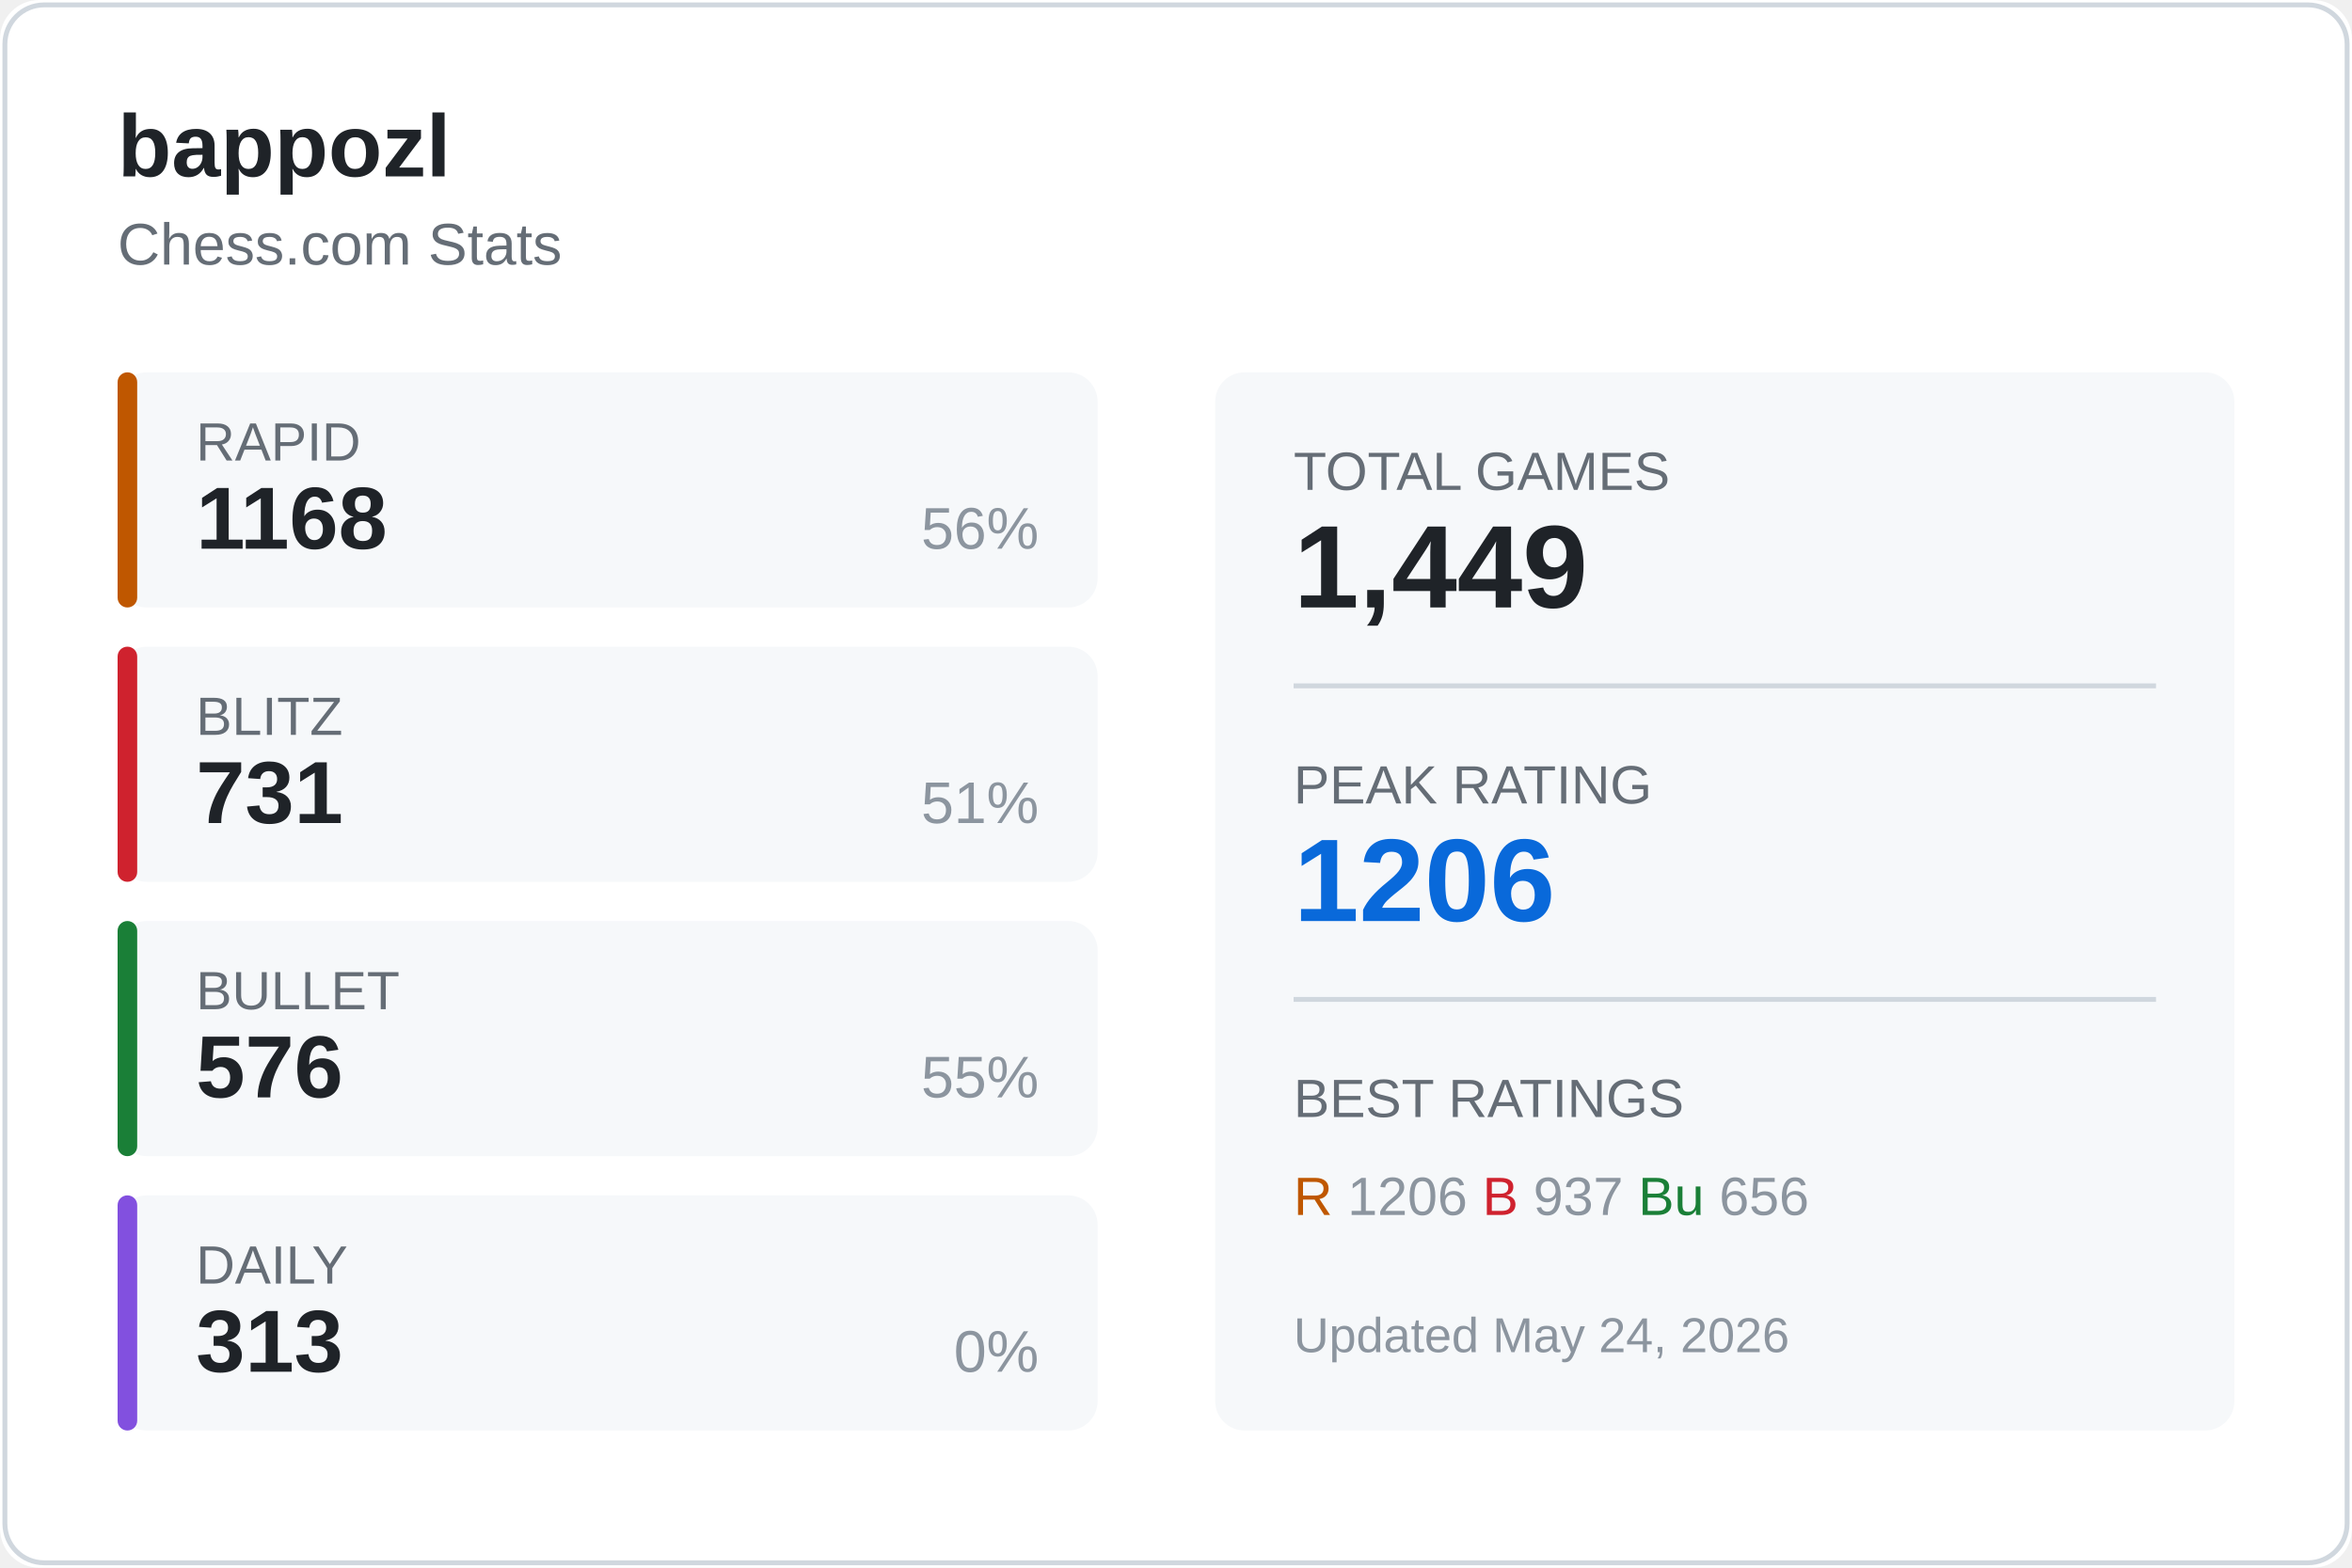
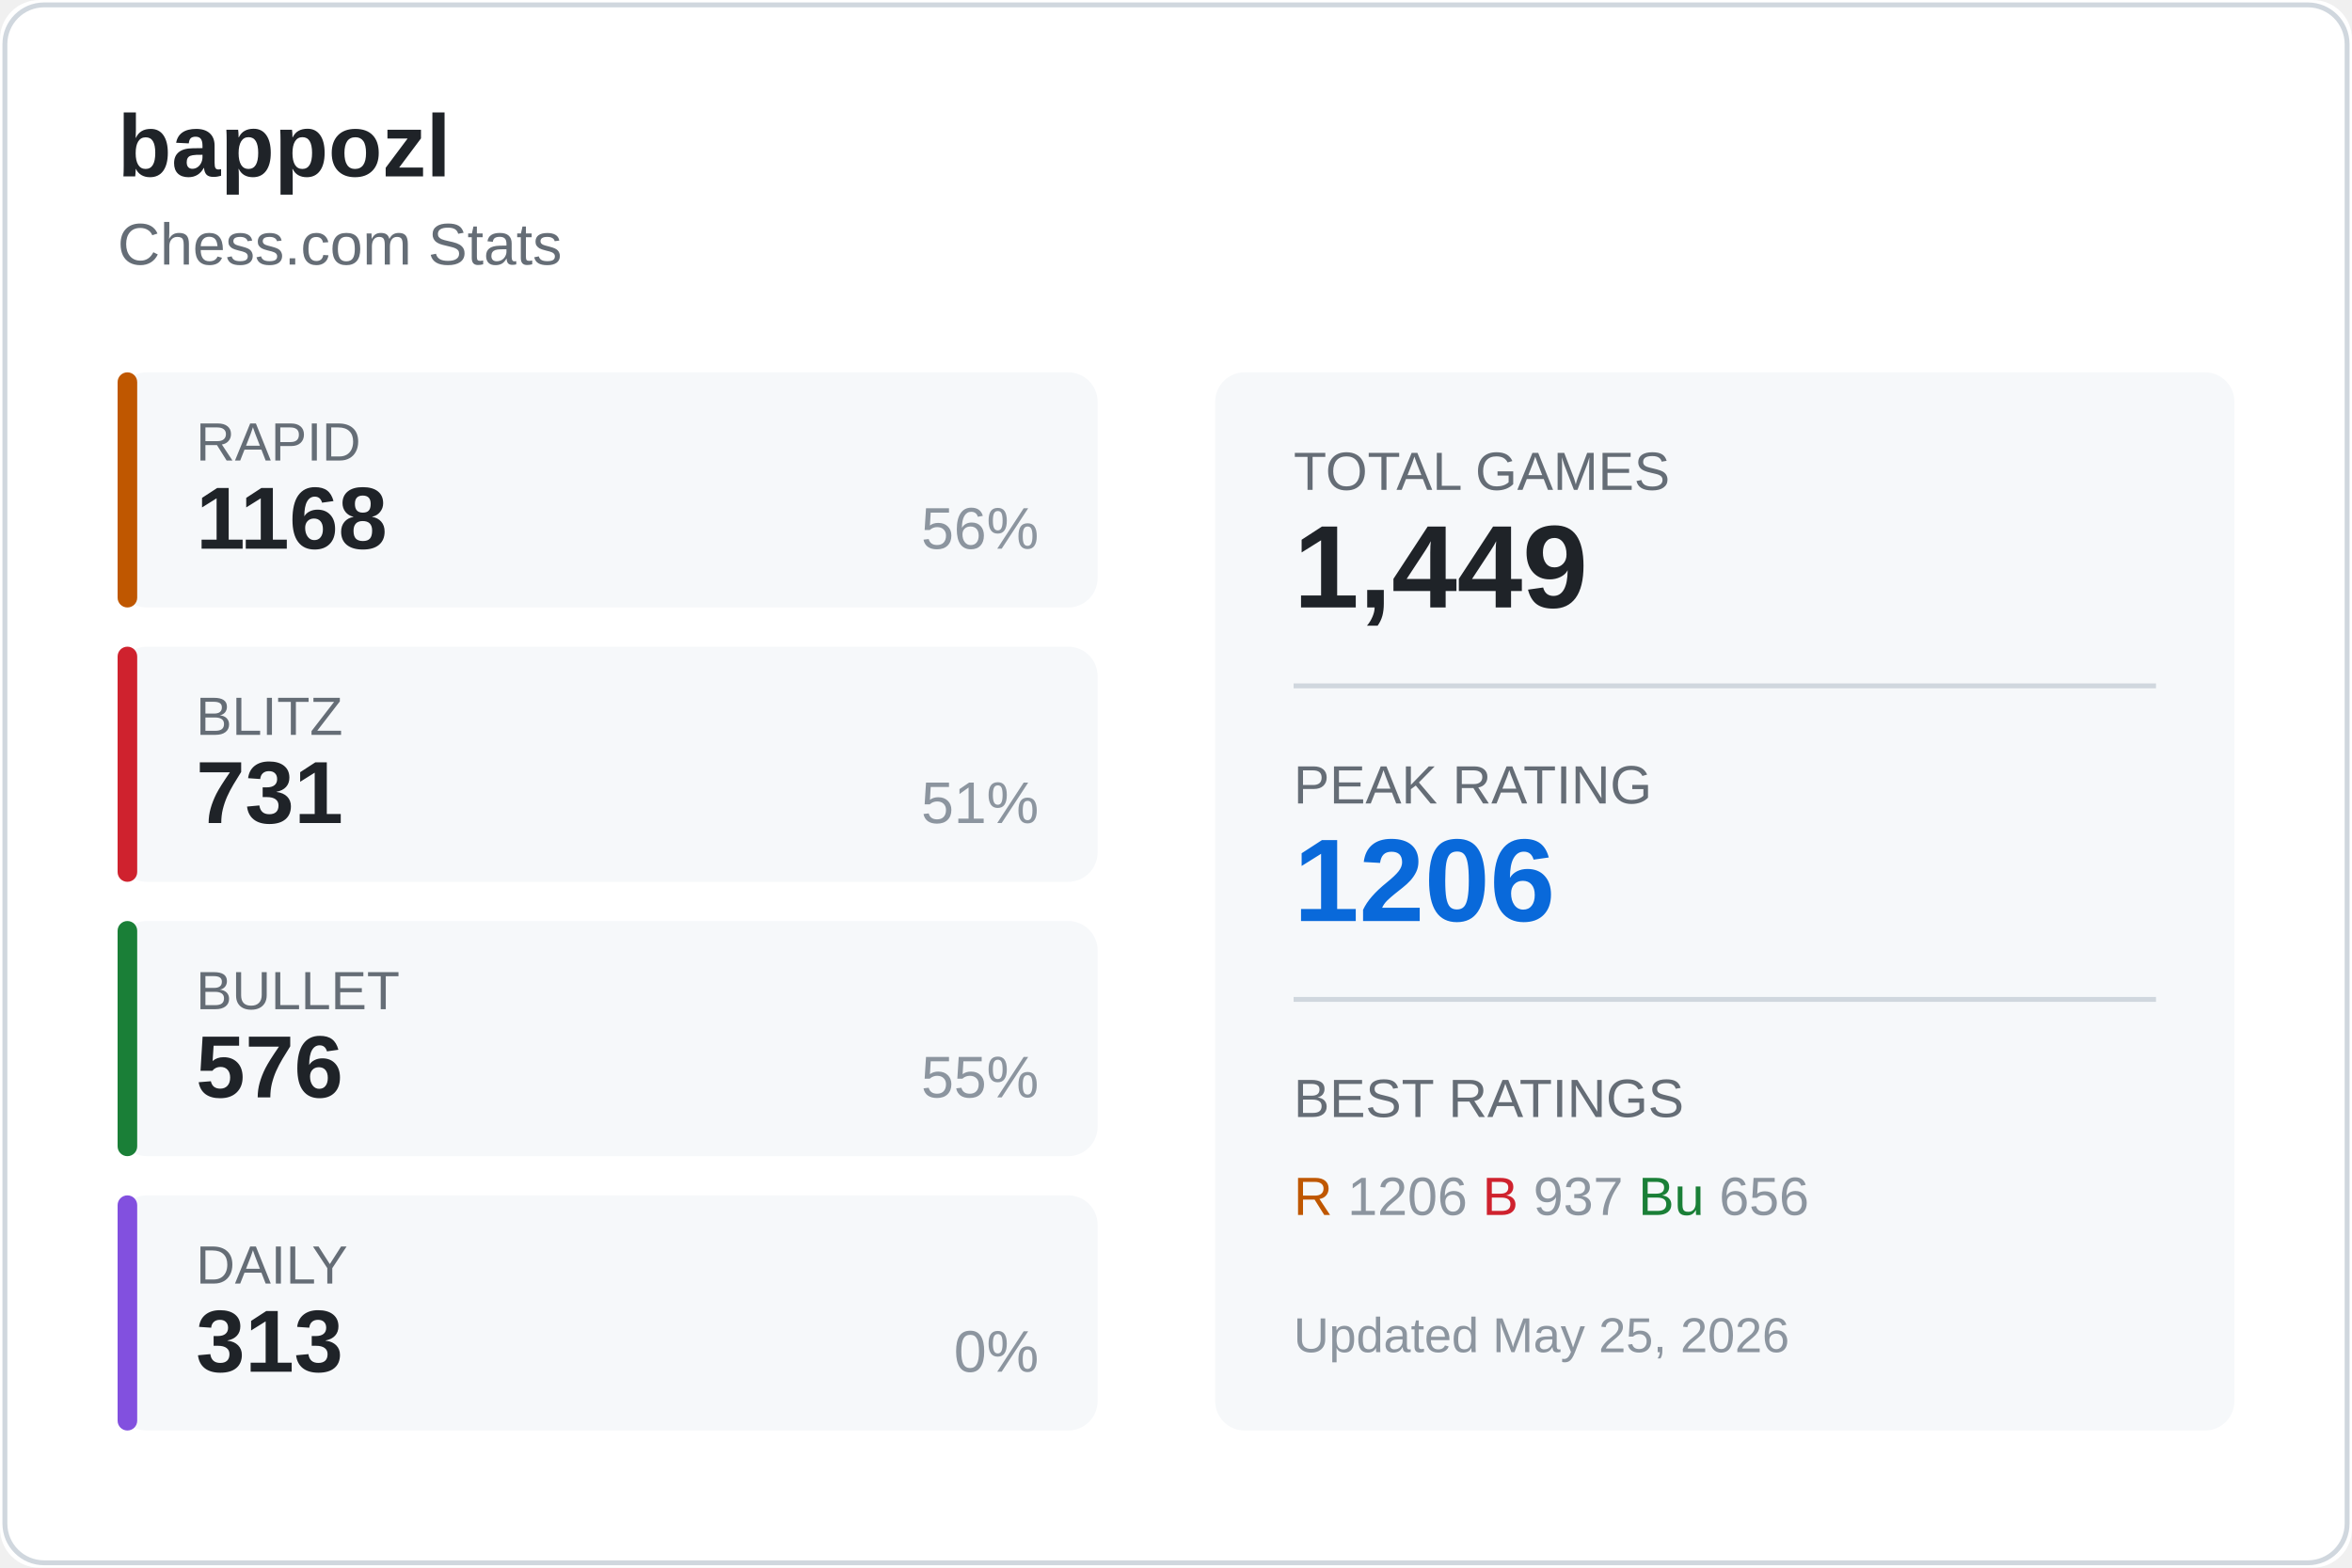
<svg xmlns="http://www.w3.org/2000/svg" width="480" height="320">
  <rect width="480" height="320" fill="#ffffff" rx="8" />
  <rect x="1" y="1" width="478" height="318" fill="none" stroke="#d0d7de" rx="8" />
  <text x="24" y="36" fill="#1f2328" font-size="18" font-weight="600" font-family="Segoe UI, Arial, sans-serif">
    bappozl
  </text>
  <text x="24" y="54" fill="#656d76" font-size="12" font-family="Segoe UI, Arial, sans-serif">
    Chess.com Stats
  </text>
  <g transform="translate(24, 76)">
    <rect width="200" height="48" fill="#f6f8fa" rx="6" />
    <rect width="4" height="48" fill="#bf5700" rx="2" />
    <text x="16" y="18" fill="#656d76" font-size="11" font-family="Segoe UI, Arial, sans-serif">RAPID</text>
    <text x="16" y="36" fill="#1f2328" font-size="18" font-weight="600" font-family="Segoe UI, Arial, sans-serif">1168</text>
    <text x="188" y="36" fill="#8c959f" font-size="12" font-family="Segoe UI, Arial, sans-serif" text-anchor="end">56%</text>
  </g>
  <g transform="translate(24, 132)">
    <rect width="200" height="48" fill="#f6f8fa" rx="6" />
    <rect width="4" height="48" fill="#cf222e" rx="2" />
    <text x="16" y="18" fill="#656d76" font-size="11" font-family="Segoe UI, Arial, sans-serif">BLITZ</text>
    <text x="16" y="36" fill="#1f2328" font-size="18" font-weight="600" font-family="Segoe UI, Arial, sans-serif">731</text>
    <text x="188" y="36" fill="#8c959f" font-size="12" font-family="Segoe UI, Arial, sans-serif" text-anchor="end">51%</text>
  </g>
  <g transform="translate(24, 188)">
    <rect width="200" height="48" fill="#f6f8fa" rx="6" />
    <rect width="4" height="48" fill="#1a7f37" rx="2" />
    <text x="16" y="18" fill="#656d76" font-size="11" font-family="Segoe UI, Arial, sans-serif">BULLET</text>
    <text x="16" y="36" fill="#1f2328" font-size="18" font-weight="600" font-family="Segoe UI, Arial, sans-serif">576</text>
    <text x="188" y="36" fill="#8c959f" font-size="12" font-family="Segoe UI, Arial, sans-serif" text-anchor="end">55%</text>
  </g>
  <g transform="translate(24, 244)">
    <rect width="200" height="48" fill="#f6f8fa" rx="6" />
    <rect width="4" height="48" fill="#8250df" rx="2" />
    <text x="16" y="18" fill="#656d76" font-size="11" font-family="Segoe UI, Arial, sans-serif">DAILY</text>
    <text x="16" y="36" fill="#1f2328" font-size="18" font-weight="600" font-family="Segoe UI, Arial, sans-serif">313</text>
    <text x="188" y="36" fill="#8c959f" font-size="12" font-family="Segoe UI, Arial, sans-serif" text-anchor="end">0%</text>
  </g>
  <g transform="translate(248, 76)">
    <rect width="208" height="216" fill="#f6f8fa" rx="6" />
    <text x="16" y="24" fill="#656d76" font-size="11" font-family="Segoe UI, Arial, sans-serif">TOTAL GAMES</text>
    <text x="16" y="48" fill="#1f2328" font-size="24" font-weight="600" font-family="Segoe UI, Arial, sans-serif">1,449</text>
    <line x1="16" y1="64" x2="192" y2="64" stroke="#d0d7de" />
    <text x="16" y="88" fill="#656d76" font-size="11" font-family="Segoe UI, Arial, sans-serif">PEAK RATING</text>
    <text x="16" y="112" fill="#0969da" font-size="24" font-weight="600" font-family="Segoe UI, Arial, sans-serif">1206</text>
    <line x1="16" y1="128" x2="192" y2="128" stroke="#d0d7de" />
    <text x="16" y="152" fill="#656d76" font-size="11" font-family="Segoe UI, Arial, sans-serif">BEST RATINGS</text>
    <text x="16" y="172" fill="#8c959f" font-size="11" font-family="Segoe UI, Arial, sans-serif">
      <tspan fill="#bf5700">R</tspan> 1206
      <tspan fill="#cf222e">B</tspan> 937
      <tspan fill="#1a7f37">Bu</tspan> 656
    </text>
    <text x="16" y="200" fill="#8c959f" font-size="10" font-family="Segoe UI, Arial, sans-serif">
-       Updated May 24, 2026
+       Updated May 25, 2026
    </text>
  </g>
</svg>
